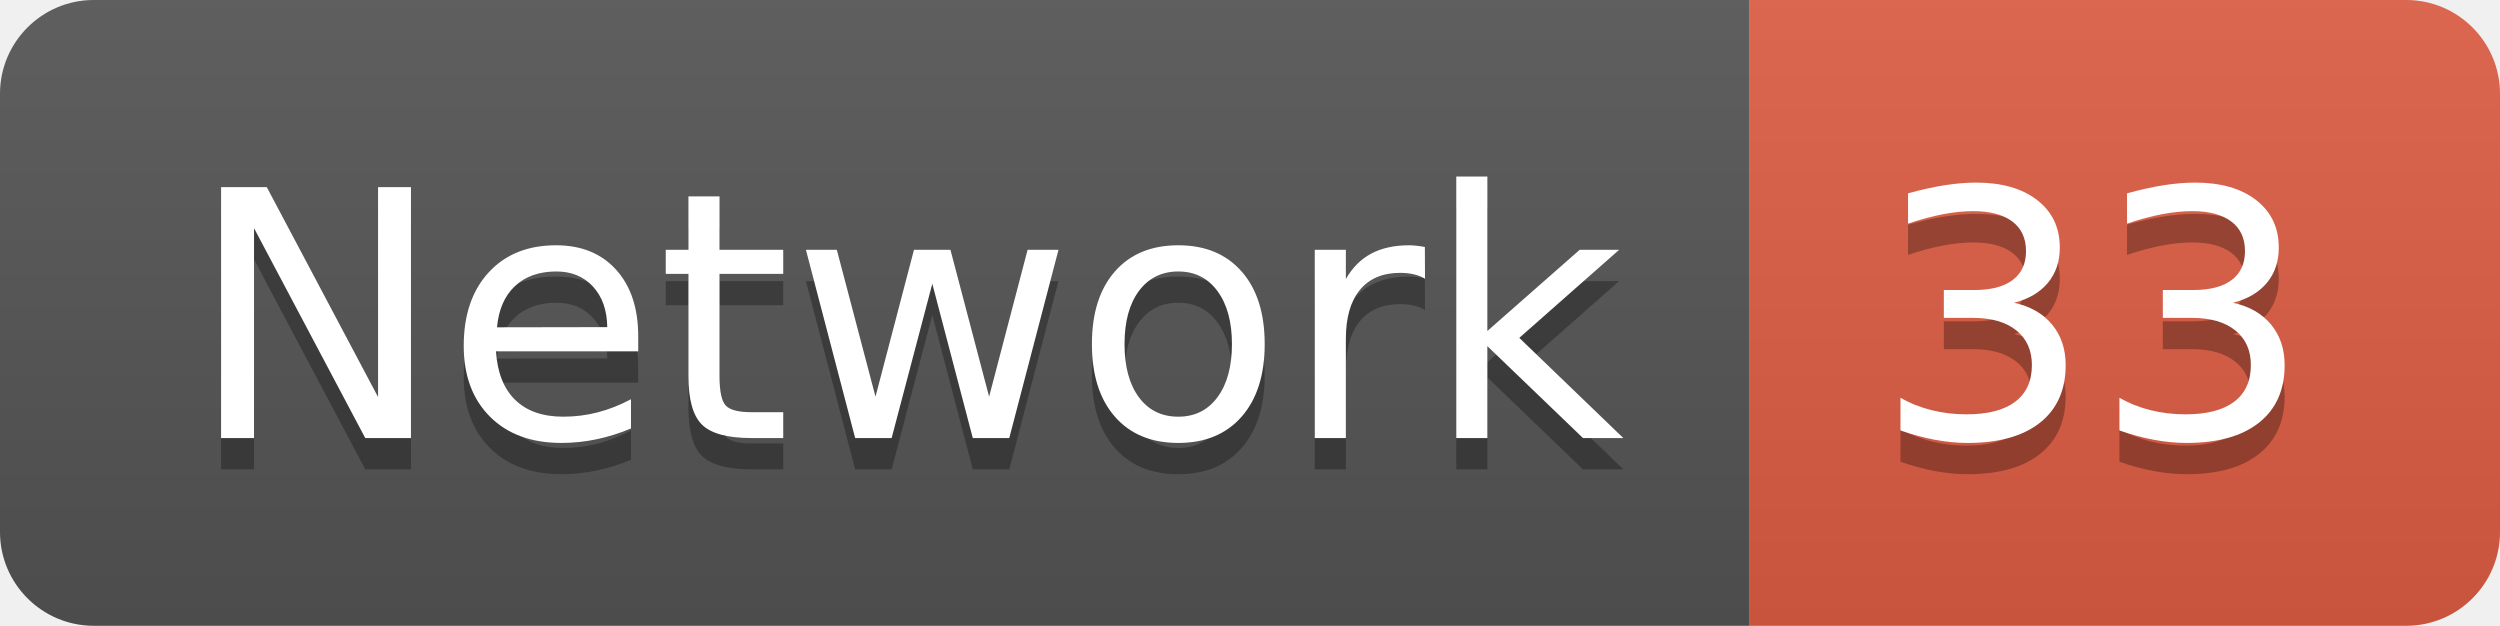
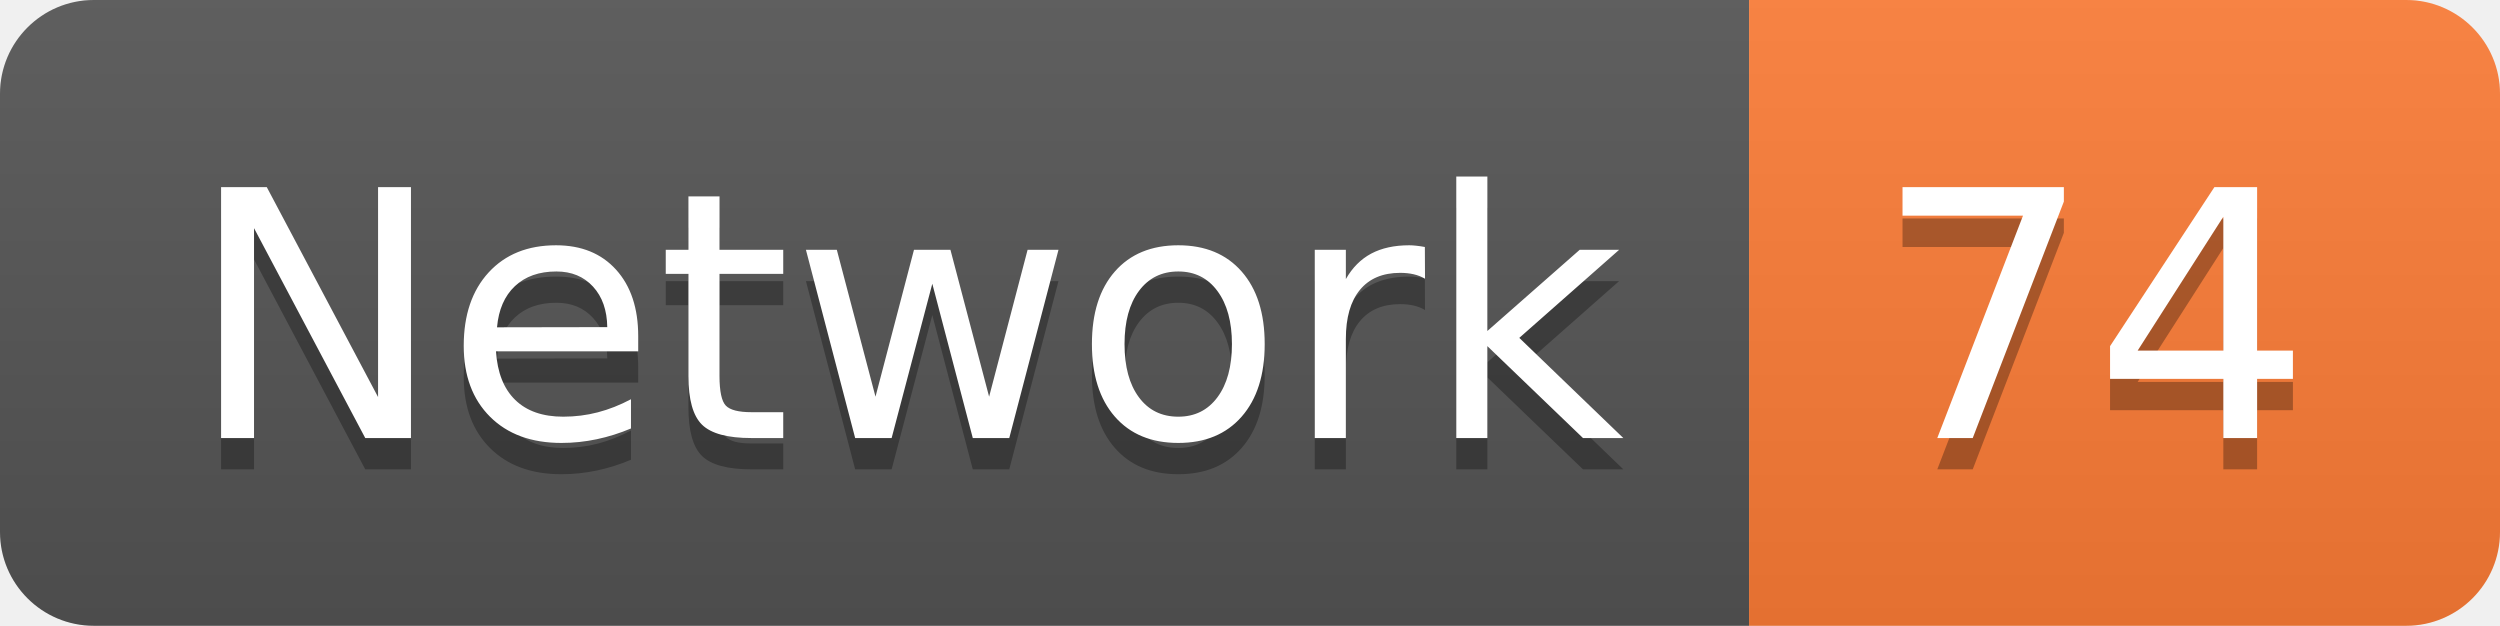
<svg xmlns="http://www.w3.org/2000/svg" width="79.9" height="20">
  <linearGradient id="smooth" x2="0" y2="100%">
    <stop offset="0" stop-color="#bbb" stop-opacity=".1" />
    <stop offset="1" stop-opacity=".1" />
  </linearGradient>
  <clipPath id="round">
    <rect width="79.9" height="20" rx="3" fill="#fff" />
  </clipPath>
  <g clip-path="url(#round)">
    <rect width="55.9" height="20" fill="#555" />
-     <rect x="55.9" width="24.0" height="20" fill="#e05d44" />
+     <rect x="55.9" width="24.0" height="20" fill="#fe7d37" />
    <rect width="79.9" height="20" fill="url(#smooth)" />
  </g>
  <g fill="#fff" text-anchor="middle" font-family="DejaVu Sans,Verdana,Geneva,sans-serif" font-size="110">
    <text x="289.5" y="150" fill="#010101" fill-opacity=".3" transform="scale(0.1)" textLength="459.0" lengthAdjust="spacing">Network</text>
    <text x="289.5" y="140" transform="scale(0.1)" textLength="459.0" lengthAdjust="spacing">Network</text>
-     <text x="669.0" y="150" fill="#010101" fill-opacity=".3" transform="scale(0.1)" textLength="140.0" lengthAdjust="spacing">33</text>
-     <text x="669.0" y="140" transform="scale(0.1)" textLength="140.0" lengthAdjust="spacing">33</text>
+     <text x="669.0" y="150" fill="#010101" fill-opacity=".3" transform="scale(0.1)" textLength="140.0" lengthAdjust="spacing">74</text>
+     <text x="669.0" y="140" transform="scale(0.1)" textLength="140.0" lengthAdjust="spacing">74</text>
  </g>
</svg>
